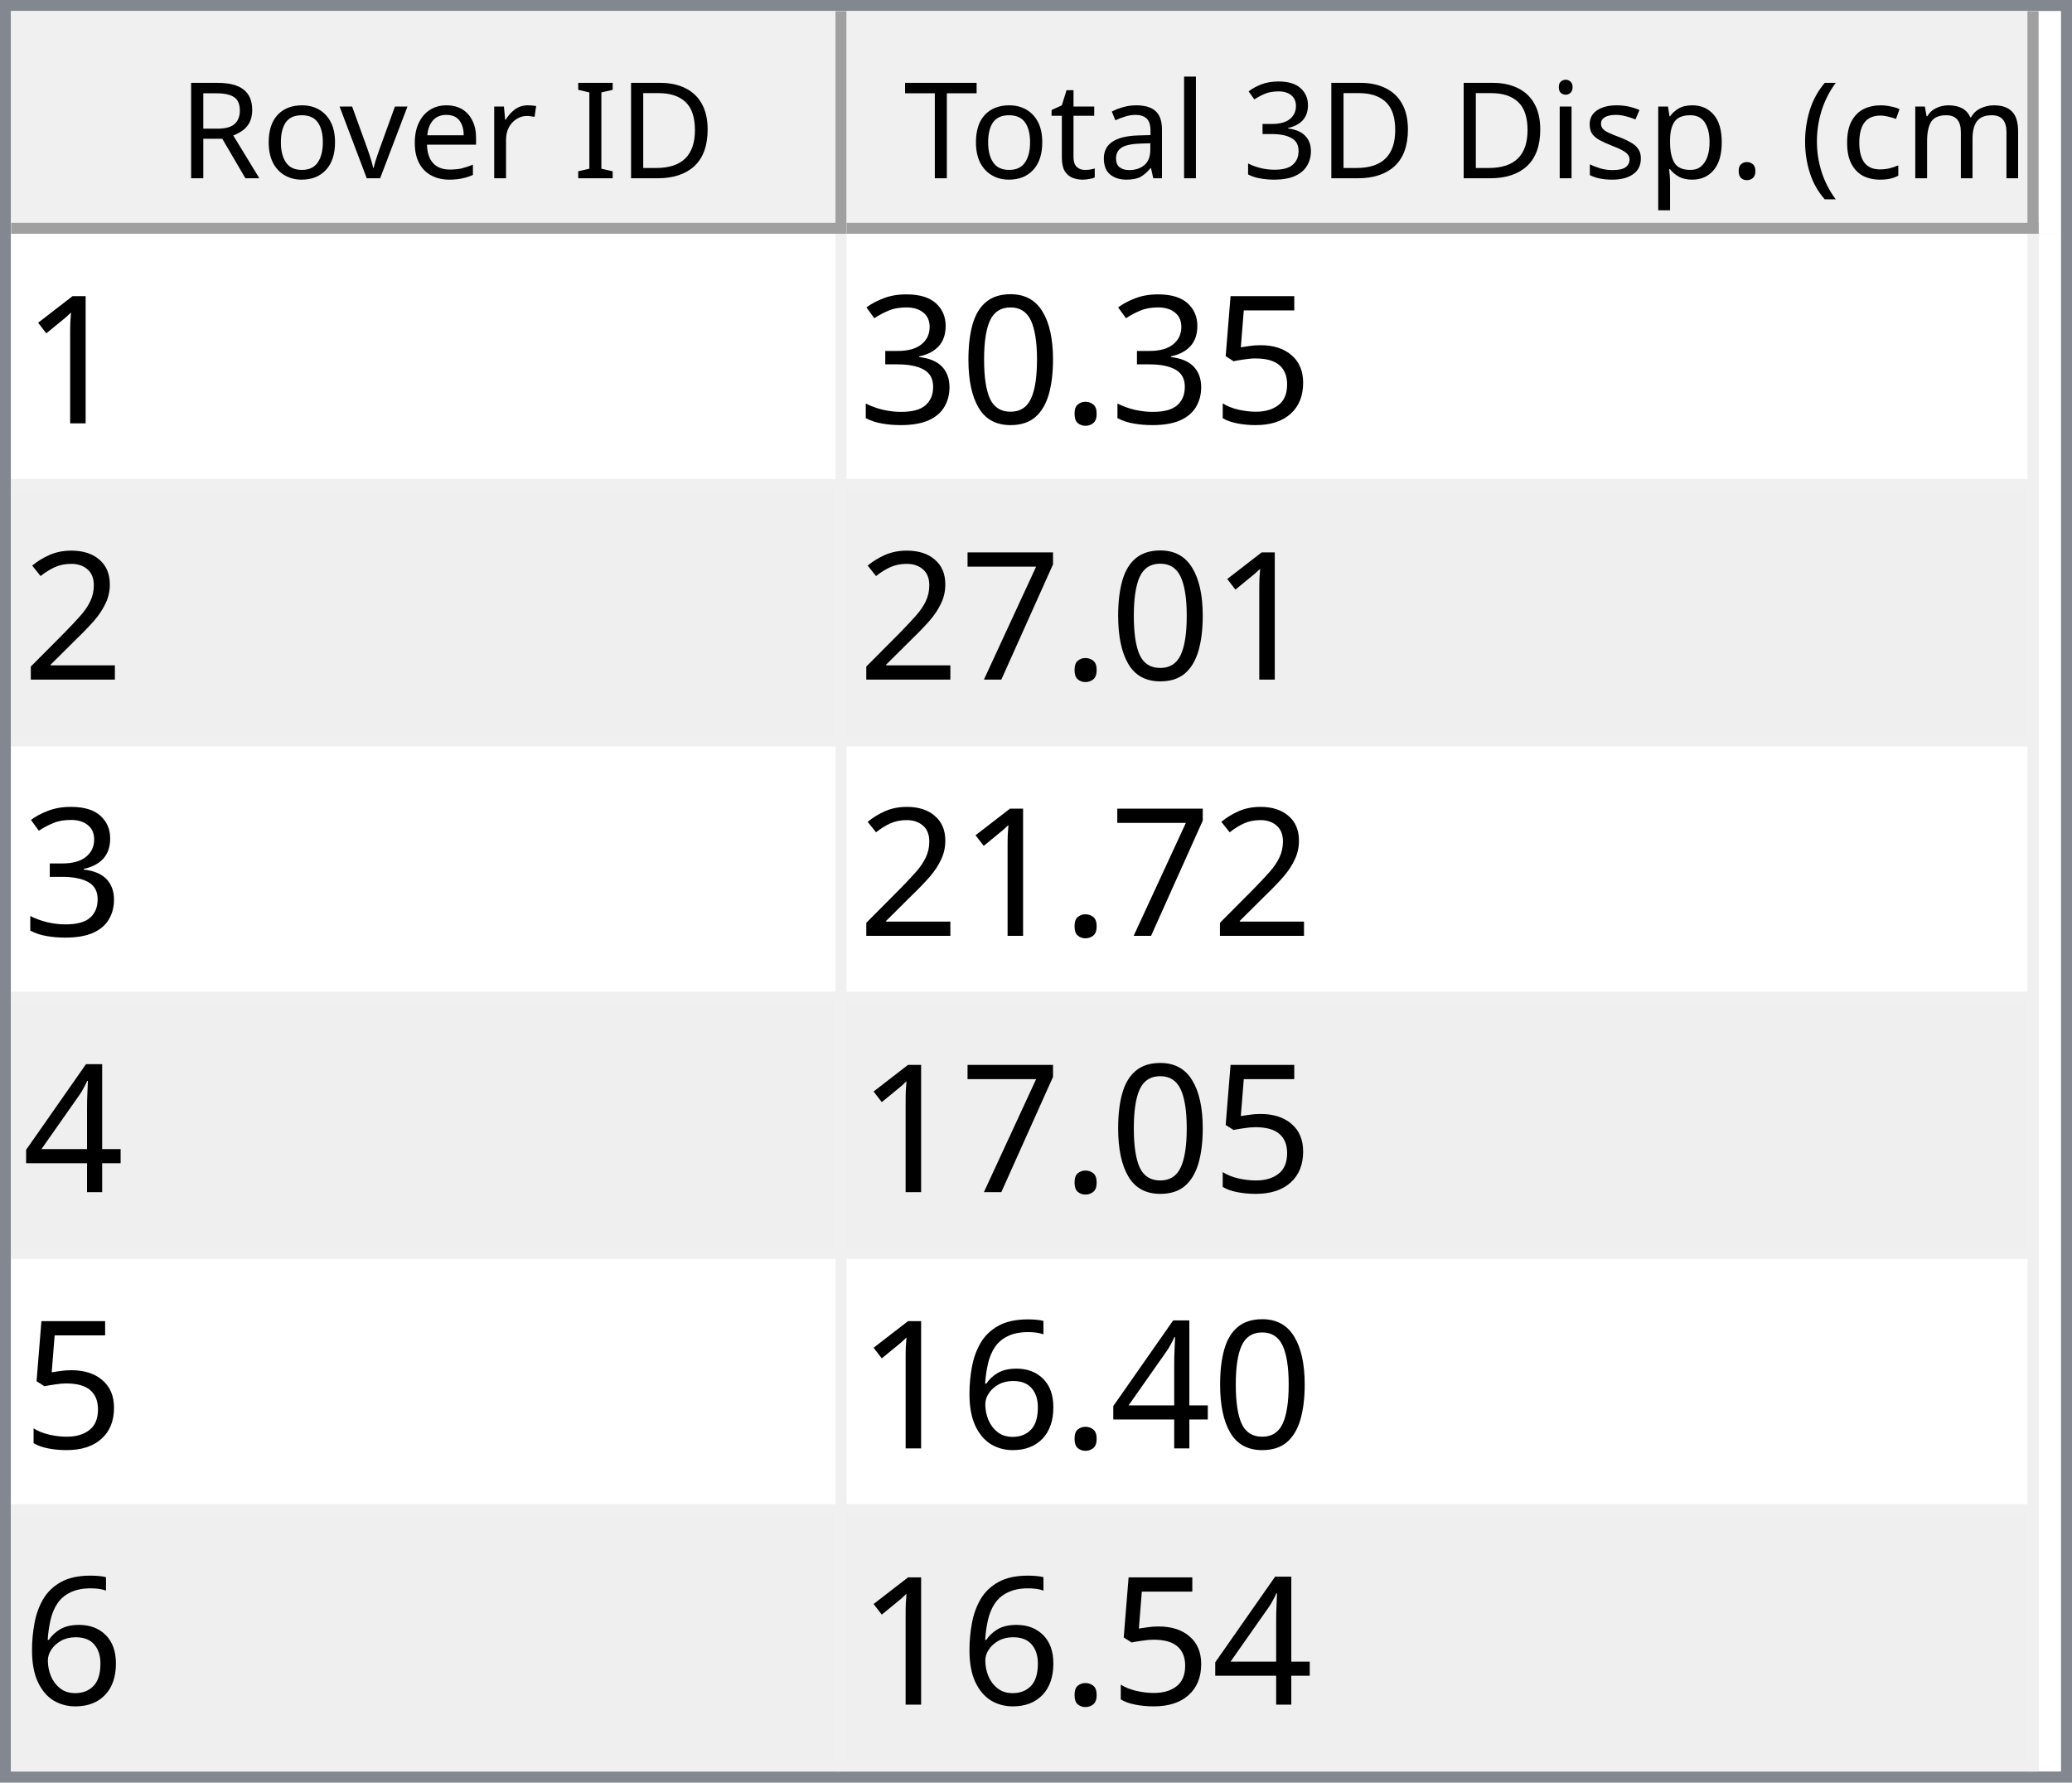
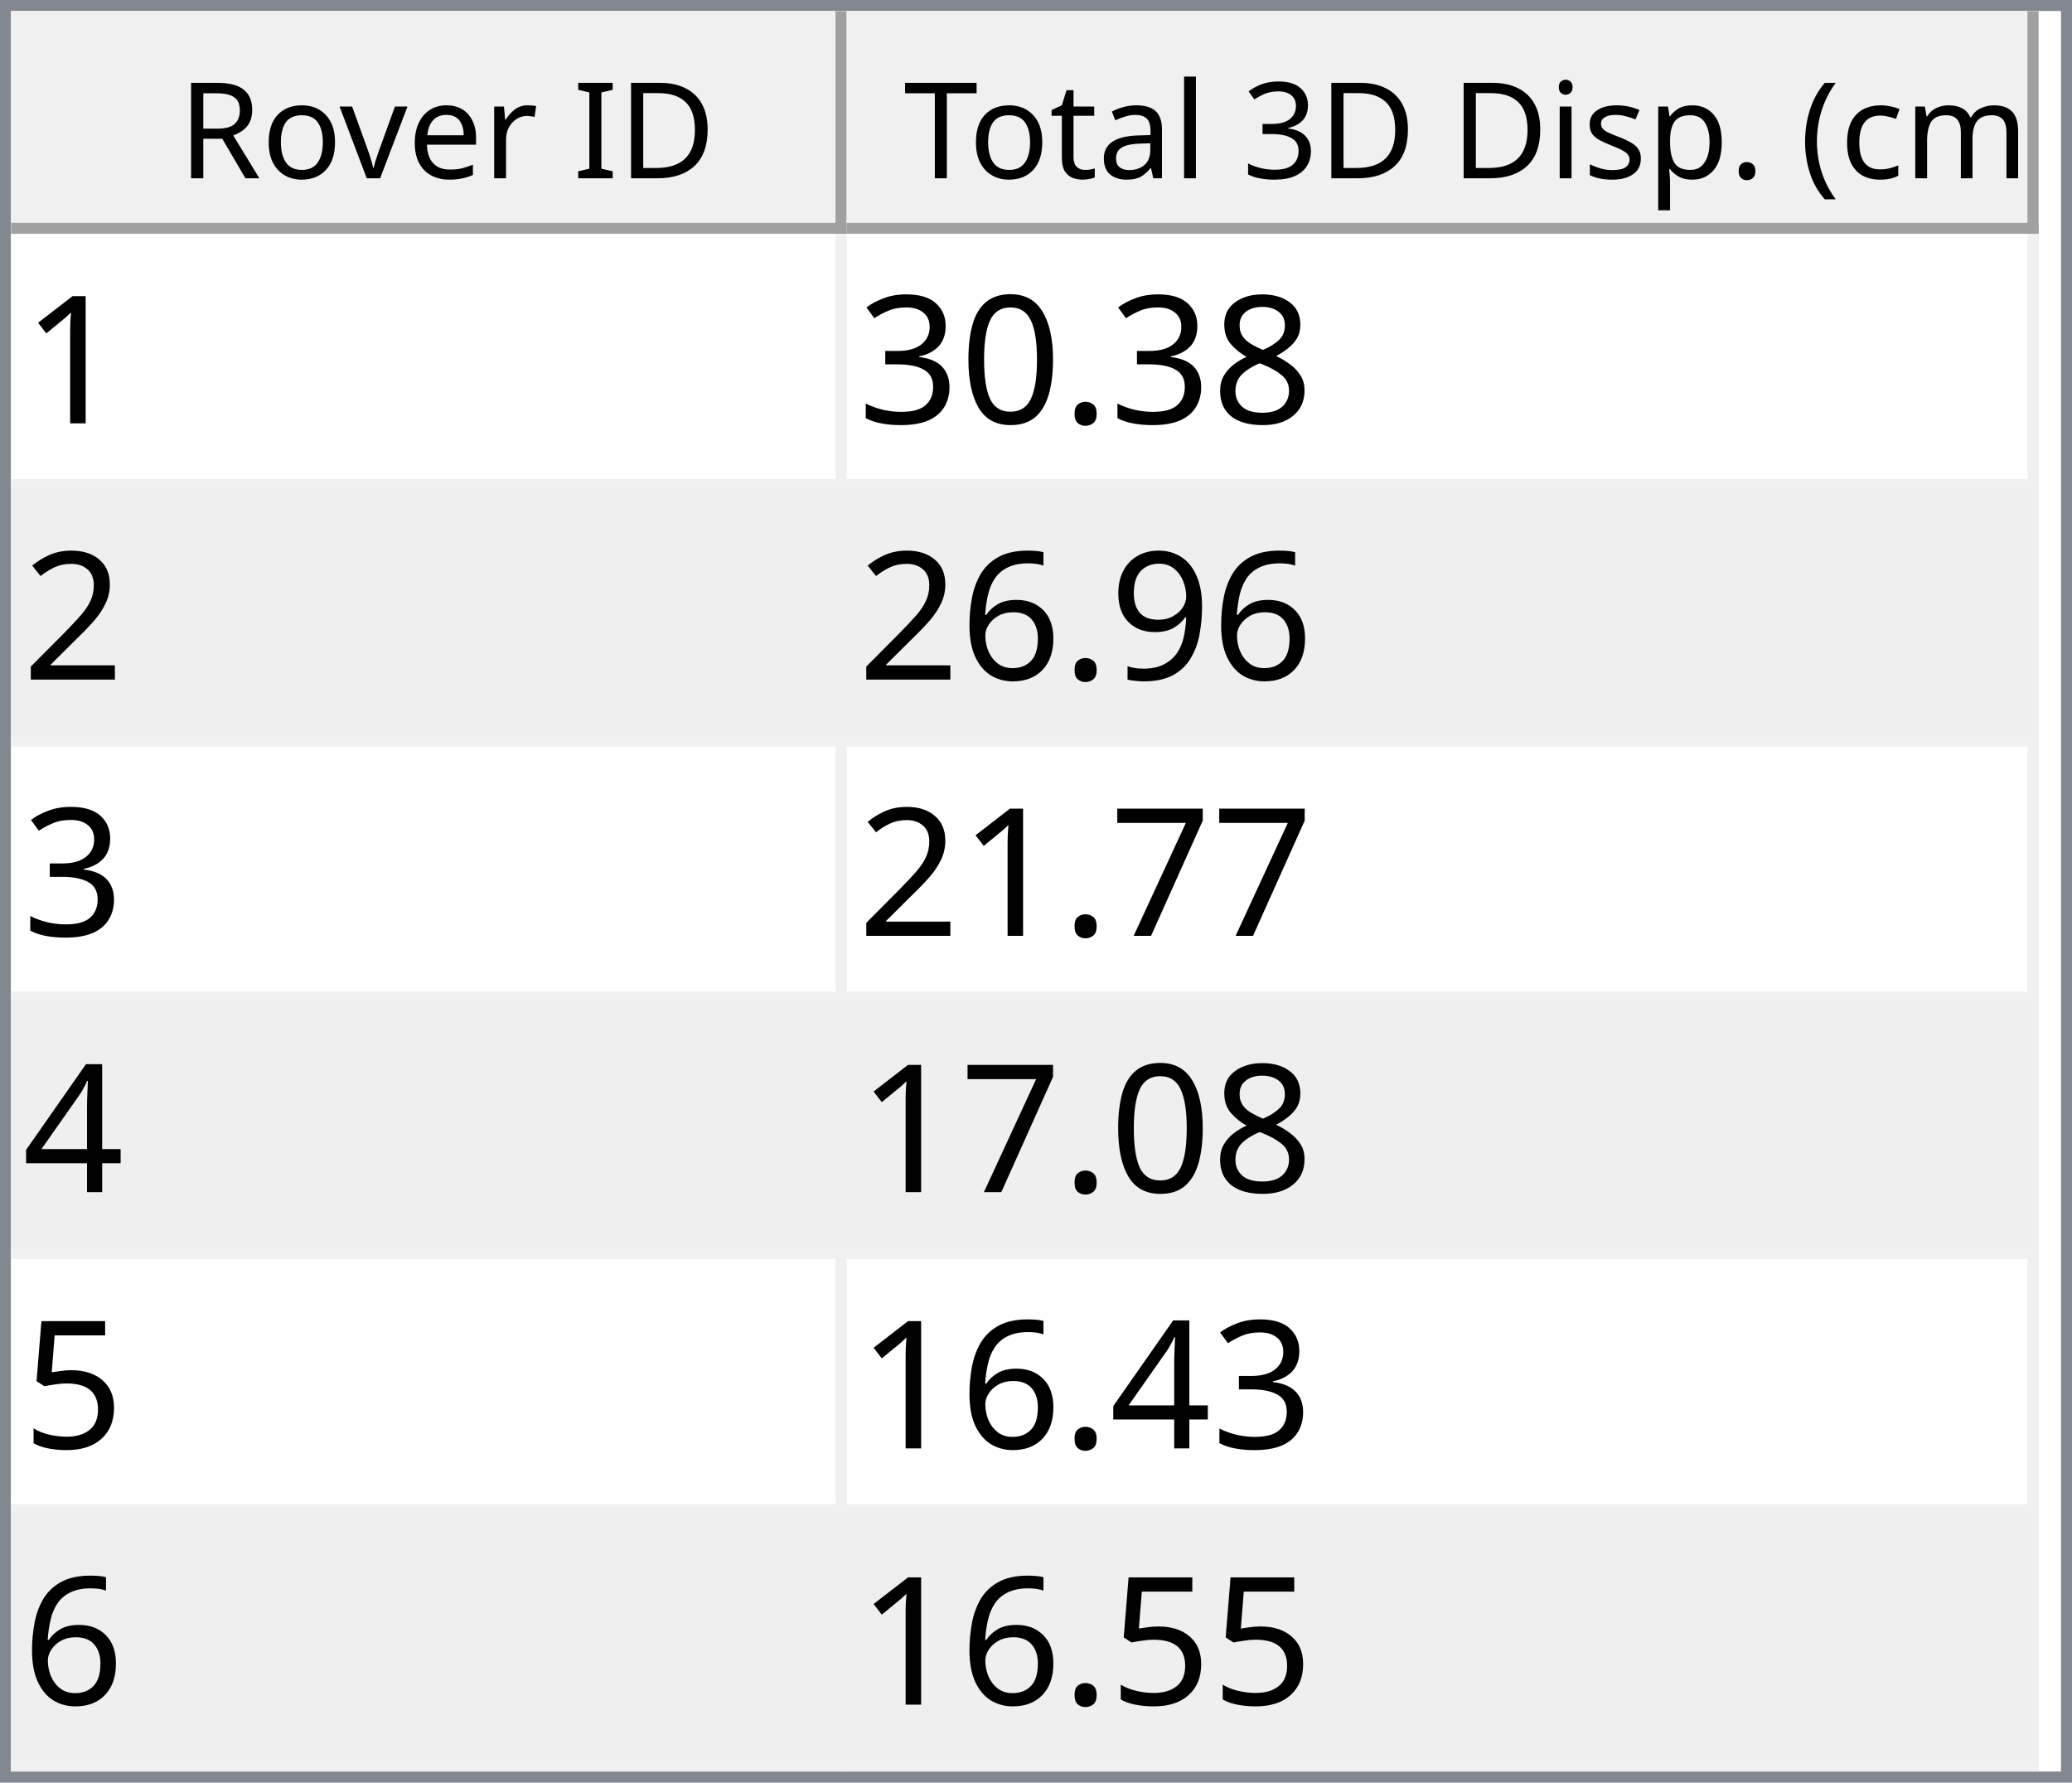
<svg xmlns="http://www.w3.org/2000/svg" style="fill-opacity:1; color-rendering:auto; color-interpolation:auto; text-rendering:auto; stroke:black; stroke-linecap:square; stroke-miterlimit:10; shape-rendering:auto; stroke-opacity:1; fill:black; stroke-dasharray:none; font-weight:normal; stroke-width:1; font-family:'Dialog'; font-style:normal; stroke-linejoin:miter; font-size:12px; stroke-dashoffset:0; image-rendering:auto;" width="186" height="160">
  <defs id="genericDefs" />
  <g>
    <defs id="defs1">
      <clipPath clipPathUnits="userSpaceOnUse" id="clipPath1">
        <path d="M0 0 L186 0 L186 160 L0 160 L0 0 Z" />
      </clipPath>
      <clipPath clipPathUnits="userSpaceOnUse" id="clipPath2">
        <path d="M0 0 L0 160 L186 160 L186 0 Z" />
      </clipPath>
      <clipPath clipPathUnits="userSpaceOnUse" id="clipPath3">
        <path d="M0 0 L0 20 L184 20 L184 0 Z" />
      </clipPath>
      <clipPath clipPathUnits="userSpaceOnUse" id="clipPath4">
        <path d="M0 0 L0 20 L75 20 L75 0 Z" />
      </clipPath>
      <clipPath clipPathUnits="userSpaceOnUse" id="clipPath5">
        <path d="M1 1 L1 19 L74 19 L74 1 Z" />
      </clipPath>
      <clipPath clipPathUnits="userSpaceOnUse" id="clipPath6">
        <path d="M0 0 L0 18 L73 18 L73 0 Z" />
      </clipPath>
      <clipPath clipPathUnits="userSpaceOnUse" id="clipPath7">
        <path d="M-0.5 -0.5 L-0.5 19.5 L74.5 19.5 L74.5 -0.5 Z" />
      </clipPath>
      <clipPath clipPathUnits="userSpaceOnUse" id="clipPath8">
        <path d="M0 0 L0 20 L107 20 L107 0 Z" />
      </clipPath>
      <clipPath clipPathUnits="userSpaceOnUse" id="clipPath9">
        <path d="M1 1 L1 19 L106 19 L106 1 Z" />
      </clipPath>
      <clipPath clipPathUnits="userSpaceOnUse" id="clipPath10">
        <path d="M0 0 L0 18 L105 18 L105 0 Z" />
      </clipPath>
      <clipPath clipPathUnits="userSpaceOnUse" id="clipPath11">
        <path d="M-0.5 -0.5 L-0.5 19.5 L106.5 19.5 L106.5 -0.5 Z" />
      </clipPath>
      <clipPath clipPathUnits="userSpaceOnUse" id="clipPath12">
        <path d="M0 0 L0 138 L184 138 L184 0 Z" />
      </clipPath>
      <clipPath clipPathUnits="userSpaceOnUse" id="clipPath13">
        <path d="M0 0 L0 138 L182 138 L182 0 Z" />
      </clipPath>
      <clipPath clipPathUnits="userSpaceOnUse" id="clipPath14">
        <path d="M-0.5 -0.5 L-0.5 137.5 L181.5 137.5 L181.5 -0.5 Z" />
      </clipPath>
      <clipPath clipPathUnits="userSpaceOnUse" id="clipPath15">
        <path d="M0 0 L0 22 L74 22 L74 0 Z" />
      </clipPath>
      <clipPath clipPathUnits="userSpaceOnUse" id="clipPath16">
        <path d="M0 0 L0 22 L106 22 L106 0 Z" />
      </clipPath>
      <font horiz-adv-x="64.551" id="font1">
        <font-face ascent="107.91" descent="25.098" units-per-em="100" style="font-style:normal; font-family:Segoe UI; font-weight:normal;" />
        <missing-glyph horiz-adv-x="64.551" d="M8.109 0 L8.109 68.266 L56.453 68.266 L56.453 0 L8.109 0 ZM15.328 7.234 L49.219 7.234 L49.219 61.031 L15.328 61.031 L15.328 7.234 Z" />
        <glyph unicode="D" horiz-adv-x="70.117" d="M9.188 0 L9.188 70.016 L28.516 70.016 Q65.531 70.016 65.531 35.891 Q65.531 19.672 55.25 9.836 Q44.969 0 27.734 0 L9.188 0 ZM17.391 62.594 L17.391 7.422 L27.828 7.422 Q41.609 7.422 49.273 14.797 Q56.938 22.172 56.938 35.688 Q56.938 62.594 28.328 62.594 L17.391 62.594 Z" />
        <glyph unicode="I" horiz-adv-x="26.611" d="M17.391 0 L9.188 0 L9.188 70.016 L17.391 70.016 L17.391 0 Z" />
        <glyph unicode=" " horiz-adv-x="27.393" d="" />
        <glyph unicode="r" horiz-adv-x="34.766" d="M34.188 41.891 Q32.078 43.5 28.125 43.5 Q23 43.5 19.555 38.672 Q16.109 33.844 16.109 25.484 L16.109 0 L8.109 0 L8.109 50 L16.109 50 L16.109 39.703 L16.312 39.703 Q18.016 44.969 21.531 47.922 Q25.047 50.875 29.391 50.875 Q32.516 50.875 34.188 50.203 L34.188 41.891 Z" />
        <glyph unicode="e" horiz-adv-x="52.295" d="M48.297 23 L12.984 23 Q13.188 14.656 17.484 10.109 Q21.781 5.562 29.297 5.562 Q37.75 5.562 44.828 11.141 L44.828 3.609 Q38.234 -1.172 27.391 -1.172 Q16.797 -1.172 10.742 5.641 Q4.688 12.453 4.688 24.812 Q4.688 36.469 11.305 43.82 Q17.922 51.172 27.734 51.172 Q37.547 51.172 42.922 44.828 Q48.297 38.484 48.297 27.203 L48.297 23 ZM40.094 29.781 Q40.047 36.719 36.75 40.578 Q33.453 44.438 27.594 44.438 Q21.922 44.438 17.969 40.383 Q14.016 36.328 13.094 29.781 L40.094 29.781 Z" />
        <glyph unicode="v" horiz-adv-x="47.9" d="M47.406 50 L27.484 0 L19.625 0 L0.688 50 L9.469 50 L22.172 13.672 Q23.578 9.672 23.922 6.688 L24.125 6.688 Q24.609 10.453 25.688 13.484 L38.969 50 L47.406 50 Z" />
        <glyph unicode="o" horiz-adv-x="58.594" d="M29 -1.172 Q17.922 -1.172 11.305 5.836 Q4.688 12.844 4.688 24.422 Q4.688 37.016 11.57 44.094 Q18.453 51.172 30.172 51.172 Q41.359 51.172 47.633 44.289 Q53.906 37.406 53.906 25.203 Q53.906 13.234 47.141 6.031 Q40.375 -1.172 29 -1.172 ZM29.594 44.438 Q21.875 44.438 17.383 39.188 Q12.891 33.938 12.891 24.703 Q12.891 15.828 17.43 10.695 Q21.969 5.562 29.594 5.562 Q37.359 5.562 41.531 10.594 Q45.703 15.625 45.703 24.906 Q45.703 34.281 41.531 39.359 Q37.359 44.438 29.594 44.438 Z" />
        <glyph unicode="R" horiz-adv-x="59.814" d="M59.375 0 L49.609 0 L37.891 19.625 Q36.281 22.359 34.766 24.289 Q33.25 26.219 31.664 27.438 Q30.078 28.656 28.25 29.219 Q26.422 29.781 24.125 29.781 L17.391 29.781 L17.391 0 L9.188 0 L9.188 70.016 L30.078 70.016 Q34.672 70.016 38.555 68.867 Q42.438 67.719 45.289 65.375 Q48.141 63.031 49.758 59.547 Q51.375 56.062 51.375 51.375 Q51.375 47.703 50.273 44.656 Q49.172 41.609 47.148 39.211 Q45.125 36.812 42.266 35.133 Q39.406 33.453 35.844 32.516 L35.844 32.328 Q37.594 31.547 38.891 30.547 Q40.188 29.547 41.359 28.18 Q42.531 26.812 43.68 25.078 Q44.828 23.344 46.234 21.047 L59.375 0 ZM17.391 62.594 L17.391 37.203 L28.516 37.203 Q31.594 37.203 34.203 38.133 Q36.812 39.062 38.719 40.797 Q40.625 42.531 41.703 45.047 Q42.781 47.562 42.781 50.688 Q42.781 56.297 39.141 59.445 Q35.5 62.594 28.609 62.594 L17.391 62.594 Z" />
        <glyph unicode=")" horiz-adv-x="30.176" d="M8.297 -15.922 L1.172 -15.922 Q16.406 2.344 16.406 26.812 Q16.406 51.469 1.078 70.016 L8.297 70.016 Q23.531 52.156 23.531 26.703 Q23.531 1.375 8.297 -15.922 Z" />
        <glyph unicode="m" horiz-adv-x="86.133" d="M79.109 0 L71.094 0 L71.094 28.719 Q71.094 37.016 68.531 40.727 Q65.969 44.438 59.906 44.438 Q54.781 44.438 51.195 39.75 Q47.609 35.062 47.609 28.516 L47.609 0 L39.594 0 L39.594 29.688 Q39.594 44.438 28.219 44.438 Q22.953 44.438 19.531 40.016 Q16.109 35.594 16.109 28.516 L16.109 0 L8.109 0 L8.109 50 L16.109 50 L16.109 42.094 L16.312 42.094 Q21.625 51.172 31.844 51.172 Q36.969 51.172 40.773 48.312 Q44.578 45.453 46 40.828 Q51.562 51.172 62.594 51.172 Q79.109 51.172 79.109 30.812 L79.109 0 Z" />
        <glyph unicode="c" horiz-adv-x="46.191" d="M42.188 2.297 Q36.422 -1.172 28.516 -1.172 Q17.828 -1.172 11.258 5.789 Q4.688 12.75 4.688 23.828 Q4.688 36.188 11.766 43.68 Q18.844 51.172 30.672 51.172 Q37.25 51.172 42.281 48.734 L42.281 40.531 Q36.719 44.438 30.375 44.438 Q22.703 44.438 17.797 38.945 Q12.891 33.453 12.891 24.516 Q12.891 15.719 17.508 10.641 Q22.125 5.562 29.891 5.562 Q36.422 5.562 42.188 9.906 L42.188 2.297 Z" />
        <glyph unicode="(" horiz-adv-x="30.176" d="M29.109 -15.922 L21.969 -15.922 Q6.844 1.375 6.844 26.703 Q6.844 52.156 21.969 70.016 L29.203 70.016 Q13.875 51.469 13.875 26.812 Q13.875 2.344 29.109 -15.922 Z" />
        <glyph unicode="." horiz-adv-x="21.68" d="M10.891 -1.078 Q8.641 -1.078 7.055 0.539 Q5.469 2.156 5.469 4.391 Q5.469 6.641 7.055 8.273 Q8.641 9.906 10.891 9.906 Q13.188 9.906 14.797 8.273 Q16.406 6.641 16.406 4.391 Q16.406 2.156 14.797 0.539 Q13.188 -1.078 10.891 -1.078 Z" />
        <glyph unicode="p" horiz-adv-x="58.789" d="M16.312 7.234 L16.109 7.234 L16.109 -23 L8.109 -23 L8.109 50 L16.109 50 L16.109 41.219 L16.312 41.219 Q22.219 51.172 33.594 51.172 Q43.266 51.172 48.688 44.461 Q54.109 37.75 54.109 26.469 Q54.109 13.922 48 6.375 Q41.891 -1.172 31.297 -1.172 Q21.578 -1.172 16.312 7.234 ZM16.109 27.391 L16.109 20.406 Q16.109 14.203 20.141 9.883 Q24.172 5.562 30.375 5.562 Q37.641 5.562 41.773 11.133 Q45.906 16.703 45.906 26.609 Q45.906 34.969 42.047 39.703 Q38.188 44.438 31.594 44.438 Q24.609 44.438 20.359 39.578 Q16.109 34.719 16.109 27.391 Z" />
        <glyph unicode="s" horiz-adv-x="42.432" d="M5.078 1.812 L5.078 10.406 Q11.625 5.562 19.484 5.562 Q30.031 5.562 30.031 12.594 Q30.031 14.594 29.125 15.992 Q28.219 17.391 26.68 18.461 Q25.141 19.531 23.07 20.383 Q21 21.234 18.609 22.172 Q15.281 23.484 12.766 24.828 Q10.25 26.172 8.57 27.859 Q6.891 29.547 6.031 31.695 Q5.172 33.844 5.172 36.719 Q5.172 40.234 6.789 42.945 Q8.406 45.656 11.086 47.484 Q13.766 49.312 17.211 50.242 Q20.656 51.172 24.312 51.172 Q30.812 51.172 35.938 48.922 L35.938 40.828 Q30.422 44.438 23.25 44.438 Q21 44.438 19.195 43.922 Q17.391 43.406 16.094 42.477 Q14.797 41.547 14.086 40.258 Q13.375 38.969 13.375 37.406 Q13.375 35.453 14.086 34.133 Q14.797 32.812 16.164 31.789 Q17.531 30.766 19.484 29.938 Q21.438 29.109 23.922 28.125 Q27.25 26.859 29.883 25.516 Q32.516 24.172 34.375 22.484 Q36.234 20.797 37.234 18.602 Q38.234 16.406 38.234 13.375 Q38.234 9.672 36.602 6.938 Q34.969 4.203 32.234 2.398 Q29.5 0.594 25.93 -0.289 Q22.359 -1.172 18.453 -1.172 Q10.75 -1.172 5.078 1.812 Z" />
        <glyph unicode="i" horiz-adv-x="24.219" d="M12.203 62.703 Q10.062 62.703 8.547 64.164 Q7.031 65.625 7.031 67.875 Q7.031 70.125 8.547 71.609 Q10.062 73.094 12.203 73.094 Q14.406 73.094 15.945 71.609 Q17.484 70.125 17.484 67.875 Q17.484 65.719 15.945 64.211 Q14.406 62.703 12.203 62.703 ZM16.109 0 L8.109 0 L8.109 50 L16.109 50 L16.109 0 Z" />
        <glyph unicode="3" horiz-adv-x="53.906" d="M46.531 19.828 Q46.531 15.094 44.75 11.211 Q42.969 7.328 39.719 4.57 Q36.469 1.812 31.93 0.297 Q27.391 -1.219 21.922 -1.219 Q11.922 -1.219 6 2.594 L6 11.188 Q13.094 5.609 22.219 5.609 Q25.875 5.609 28.828 6.539 Q31.781 7.469 33.906 9.227 Q36.031 10.984 37.18 13.477 Q38.328 15.969 38.328 19.094 Q38.328 32.812 18.797 32.812 L12.984 32.812 L12.984 39.594 L18.5 39.594 Q35.797 39.594 35.797 52.484 Q35.797 64.406 22.609 64.406 Q15.188 64.406 8.688 59.422 L8.688 67.188 Q15.375 71.188 24.609 71.188 Q29 71.188 32.57 69.969 Q36.141 68.75 38.68 66.555 Q41.219 64.359 42.609 61.281 Q44 58.203 44 54.5 Q44 40.672 30.031 36.719 L30.031 36.531 Q33.594 36.141 36.625 34.797 Q39.656 33.453 41.852 31.305 Q44.047 29.156 45.289 26.25 Q46.531 23.344 46.531 19.828 Z" />
        <glyph unicode="l" horiz-adv-x="24.219" d="M16.109 0 L8.109 0 L8.109 74.031 L16.109 74.031 L16.109 0 Z" />
        <glyph unicode="a" horiz-adv-x="50.879" d="M43.891 0 L35.891 0 L35.891 7.812 L35.688 7.812 Q30.469 -1.172 20.312 -1.172 Q12.844 -1.172 8.617 2.781 Q4.391 6.734 4.391 13.281 Q4.391 27.297 20.906 29.594 L35.891 31.688 Q35.891 44.438 25.594 44.438 Q16.547 44.438 9.281 38.281 L9.281 46.484 Q16.656 51.172 26.266 51.172 Q43.891 51.172 43.891 32.516 L43.891 0 ZM35.891 25.297 L23.828 23.641 Q18.266 22.859 15.43 20.875 Q12.594 18.891 12.594 13.875 Q12.594 10.203 15.211 7.883 Q17.828 5.562 22.172 5.562 Q28.125 5.562 32.008 9.742 Q35.891 13.922 35.891 20.312 L35.891 25.297 Z" />
        <glyph unicode="t" horiz-adv-x="33.887" d="M31.297 0.484 Q28.469 -1.078 23.828 -1.078 Q10.688 -1.078 10.688 13.578 L10.688 43.172 L2.094 43.172 L2.094 50 L10.688 50 L10.688 62.203 L18.703 64.797 L18.703 50 L31.297 50 L31.297 43.172 L18.703 43.172 L18.703 14.984 Q18.703 9.969 20.414 7.82 Q22.125 5.672 26.078 5.672 Q29.109 5.672 31.297 7.328 L31.297 0.484 Z" />
        <glyph unicode="T" horiz-adv-x="52.393" d="M50.594 62.594 L30.375 62.594 L30.375 0 L22.172 0 L22.172 62.594 L2 62.594 L2 70.016 L50.594 70.016 L50.594 62.594 Z" />
      </font>
      <font horiz-adv-x="75.0" id="font2">
        <font-face ascent="100.537" descent="21.973" units-per-em="100" style="font-style:normal; font-family:sans-serif; font-weight:normal;" />
        <missing-glyph horiz-adv-x="75.0" d="M12.5 0 L12.5 62.5 L62.5 62.5 L62.5 0 L12.5 0 ZM14.062 1.562 L60.938 1.562 L60.938 60.938 L14.062 60.938 L14.062 1.562 Z" />
        <glyph unicode="1" horiz-adv-x="55.615" d="M37.25 0 L28.469 0 L28.469 56 Q25.297 52.984 20.141 49.953 Q14.984 46.922 10.891 45.406 L10.891 53.906 Q18.266 57.375 23.781 62.305 Q29.297 67.234 31.594 71.875 L37.25 71.875 L37.25 0 Z" />
-         <glyph unicode="5" horiz-adv-x="55.615" d="M4.156 18.75 L13.375 19.531 Q14.406 12.797 18.141 9.398 Q21.875 6 27.156 6 Q33.5 6 37.891 10.789 Q42.281 15.578 42.281 23.484 Q42.281 31 38.062 35.352 Q33.844 39.703 27 39.703 Q22.75 39.703 19.336 37.773 Q15.922 35.844 13.969 32.766 L5.719 33.844 L12.641 70.609 L48.25 70.609 L48.25 62.203 L19.672 62.203 L15.828 42.969 Q22.266 47.469 29.344 47.469 Q38.719 47.469 45.164 40.969 Q51.609 34.469 51.609 24.266 Q51.609 14.547 45.953 7.469 Q39.062 -1.219 27.156 -1.219 Q17.391 -1.219 11.211 4.25 Q5.031 9.719 4.156 18.75 Z" />
+         <glyph unicode="8" horiz-adv-x="55.615" d="M17.672 38.812 Q12.203 40.828 9.57 44.539 Q6.938 48.25 6.938 53.422 Q6.938 61.234 12.555 66.555 Q18.172 71.875 27.484 71.875 Q36.859 71.875 42.578 66.43 Q48.297 60.984 48.297 53.172 Q48.297 48.188 45.68 44.508 Q43.062 40.828 37.75 38.812 Q44.344 36.672 47.781 31.883 Q51.219 27.094 51.219 20.453 Q51.219 11.281 44.727 5.031 Q38.234 -1.219 27.641 -1.219 Q17.047 -1.219 10.547 5.055 Q4.047 11.328 4.047 20.703 Q4.047 27.688 7.594 32.398 Q11.141 37.109 17.672 38.812 ZM15.922 53.719 Q15.922 48.641 19.195 45.414 Q22.469 42.188 27.688 42.188 Q32.766 42.188 36.016 45.383 Q39.266 48.578 39.266 53.219 Q39.266 58.062 35.914 61.359 Q32.562 64.656 27.594 64.656 Q22.562 64.656 19.242 61.43 Q15.922 58.203 15.922 53.719 ZM13.094 20.656 Q13.094 16.891 14.875 13.375 Q16.656 9.859 20.172 7.93 Q23.688 6 27.734 6 Q34.031 6 38.133 10.055 Q42.234 14.109 42.234 20.359 Q42.234 26.703 38.016 30.859 Q33.797 35.016 27.438 35.016 Q21.234 35.016 17.164 30.914 Q13.094 26.812 13.094 20.656 Z" />
        <glyph unicode="." horiz-adv-x="27.783" d="M9.078 0 L9.078 10.016 L19.094 10.016 L19.094 0 L9.078 0 Z" />
        <glyph unicode="0" horiz-adv-x="55.615" d="M4.156 35.297 Q4.156 48 6.766 55.742 Q9.375 63.484 14.523 67.68 Q19.672 71.875 27.484 71.875 Q33.25 71.875 37.594 69.555 Q41.938 67.234 44.773 62.867 Q47.609 58.5 49.219 52.227 Q50.828 45.953 50.828 35.297 Q50.828 22.703 48.242 14.969 Q45.656 7.234 40.508 3.008 Q35.359 -1.219 27.484 -1.219 Q17.141 -1.219 11.234 6.203 Q4.156 15.141 4.156 35.297 ZM13.188 35.297 Q13.188 17.672 17.312 11.836 Q21.438 6 27.484 6 Q33.547 6 37.672 11.859 Q41.797 17.719 41.797 35.297 Q41.797 52.984 37.672 58.789 Q33.547 64.594 27.391 64.594 Q21.344 64.594 17.719 59.469 Q13.188 52.938 13.188 35.297 Z" />
        <glyph unicode="3" horiz-adv-x="55.615" d="M4.203 18.891 L12.984 20.062 Q14.5 12.594 18.141 9.297 Q21.781 6 27 6 Q33.203 6 37.477 10.297 Q41.75 14.594 41.75 20.953 Q41.75 27 37.797 30.93 Q33.844 34.859 27.734 34.859 Q25.25 34.859 21.531 33.891 L22.516 41.609 Q23.391 41.5 23.922 41.5 Q29.547 41.5 34.039 44.43 Q38.531 47.359 38.531 53.469 Q38.531 58.297 35.258 61.477 Q31.984 64.656 26.812 64.656 Q21.688 64.656 18.266 61.43 Q14.844 58.203 13.875 51.766 L5.078 53.328 Q6.688 62.156 12.398 67.016 Q18.109 71.875 26.609 71.875 Q32.469 71.875 37.398 69.359 Q42.328 66.844 44.945 62.5 Q47.562 58.156 47.562 53.266 Q47.562 48.641 45.07 44.828 Q42.578 41.016 37.703 38.766 Q44.047 37.312 47.562 32.695 Q51.078 28.078 51.078 21.141 Q51.078 11.766 44.242 5.25 Q37.406 -1.266 26.953 -1.266 Q17.531 -1.266 11.305 4.352 Q5.078 9.969 4.203 18.891 Z" />
        <glyph unicode="2" horiz-adv-x="55.615" d="M50.344 8.453 L50.344 0 L3.031 0 Q2.938 3.172 4.047 6.109 Q5.859 10.938 9.836 15.625 Q13.812 20.312 21.344 26.469 Q33.016 36.031 37.117 41.625 Q41.219 47.219 41.219 52.203 Q41.219 57.422 37.477 61.008 Q33.734 64.594 27.734 64.594 Q21.391 64.594 17.578 60.789 Q13.766 56.984 13.719 50.25 L4.688 51.172 Q5.609 61.281 11.664 66.578 Q17.719 71.875 27.938 71.875 Q38.234 71.875 44.242 66.164 Q50.25 60.453 50.25 52 Q50.25 47.703 48.492 43.555 Q46.734 39.406 42.656 34.812 Q38.578 30.219 29.109 22.219 Q21.188 15.578 18.945 13.211 Q16.703 10.844 15.234 8.453 L50.344 8.453 Z" />
+         <glyph unicode="9" horiz-adv-x="55.615" d="M5.469 16.547 L13.922 17.328 Q14.984 11.375 18.016 8.688 Q21.047 6 25.781 6 Q29.828 6 32.883 7.859 Q35.938 9.719 37.891 12.82 Q39.844 15.922 41.164 21.195 Q42.484 26.469 42.484 31.938 Q42.484 32.516 42.438 33.688 Q39.797 29.5 35.234 26.883 Q30.672 24.266 25.344 24.266 Q16.453 24.266 10.305 30.711 Q4.156 37.156 4.156 47.703 Q4.156 58.594 10.578 65.234 Q17 71.875 26.656 71.875 Q33.641 71.875 39.43 68.117 Q45.219 64.359 48.219 57.398 Q51.219 50.438 51.219 37.25 Q51.219 23.531 48.242 15.406 Q45.266 7.281 39.383 3.031 Q33.5 -1.219 25.594 -1.219 Q17.188 -1.219 11.867 3.445 Q6.547 8.109 5.469 16.547 ZM41.453 48.141 Q41.453 55.719 37.43 60.156 Q33.406 64.594 27.734 64.594 Q21.875 64.594 17.531 59.812 Q13.188 55.031 13.188 47.406 Q13.188 40.578 17.312 36.305 Q21.438 32.031 27.484 32.031 Q33.594 32.031 37.523 36.305 Q41.453 40.578 41.453 48.141 Z" />
+         <glyph unicode="6" horiz-adv-x="55.615" d="M49.75 54.047 L41.016 53.375 Q39.844 58.547 37.703 60.891 Q34.125 64.656 28.906 64.656 Q24.703 64.656 21.531 62.312 Q17.391 59.281 14.992 53.469 Q12.594 47.656 12.5 36.922 Q15.672 41.75 20.266 44.094 Q24.859 46.438 29.891 46.438 Q38.672 46.438 44.852 39.969 Q51.031 33.5 51.031 23.25 Q51.031 16.5 48.125 10.719 Q45.219 4.938 40.141 1.859 Q35.062 -1.219 28.609 -1.219 Q17.625 -1.219 10.695 6.859 Q3.766 14.938 3.766 33.5 Q3.766 54.25 11.422 63.672 Q18.109 71.875 29.438 71.875 Q37.891 71.875 43.289 67.141 Q48.688 62.406 49.75 54.047 ZM13.875 23.188 Q13.875 18.656 15.797 14.508 Q17.719 10.359 21.188 8.18 Q24.656 6 28.469 6 Q34.031 6 38.039 10.492 Q42.047 14.984 42.047 22.703 Q42.047 30.125 38.086 34.398 Q34.125 38.672 28.125 38.672 Q22.172 38.672 18.023 34.398 Q13.875 30.125 13.875 23.188 Z" />
        <glyph unicode="7" horiz-adv-x="55.615" d="M4.734 62.203 L4.734 70.656 L51.078 70.656 L51.078 63.812 Q44.234 56.547 37.523 44.484 Q30.812 32.422 27.156 19.672 Q24.516 10.688 23.781 0 L14.75 0 Q14.891 8.453 18.062 20.414 Q21.234 32.375 27.172 43.484 Q33.109 54.594 39.797 62.203 L4.734 62.203 Z" />
        <glyph unicode="4" horiz-adv-x="55.615" d="M32.328 0 L32.328 17.141 L1.266 17.141 L1.266 25.203 L33.938 71.578 L41.109 71.578 L41.109 25.203 L50.781 25.203 L50.781 17.141 L41.109 17.141 L41.109 0 L32.328 0 ZM32.328 25.203 L32.328 57.469 L9.906 25.203 L32.328 25.203 Z" />
-         <glyph unicode="6" horiz-adv-x="55.615" d="M49.75 54.047 L41.016 53.375 Q39.844 58.547 37.703 60.891 Q34.125 64.656 28.906 64.656 Q24.703 64.656 21.531 62.312 Q17.391 59.281 14.992 53.469 Q12.594 47.656 12.5 36.922 Q15.672 41.75 20.266 44.094 Q24.859 46.438 29.891 46.438 Q38.672 46.438 44.852 39.969 Q51.031 33.5 51.031 23.25 Q51.031 16.5 48.125 10.719 Q45.219 4.938 40.141 1.859 Q35.062 -1.219 28.609 -1.219 Q17.625 -1.219 10.695 6.859 Q3.766 14.938 3.766 33.5 Q3.766 54.25 11.422 63.672 Q18.109 71.875 29.438 71.875 Q37.891 71.875 43.289 67.141 Q48.688 62.406 49.75 54.047 ZM13.875 23.188 Q13.875 18.656 15.797 14.508 Q17.719 10.359 21.188 8.18 Q24.656 6 28.469 6 Q34.031 6 38.039 10.492 Q42.047 14.984 42.047 22.703 Q42.047 30.125 38.086 34.398 Q34.125 38.672 28.125 38.672 Q22.172 38.672 18.023 34.398 Q13.875 30.125 13.875 23.188 Z" />
+         <glyph unicode="5" horiz-adv-x="55.615" d="M4.156 18.75 L13.375 19.531 Q14.406 12.797 18.141 9.398 Q21.875 6 27.156 6 Q33.5 6 37.891 10.789 Q42.281 15.578 42.281 23.484 Q42.281 31 38.062 35.352 Q33.844 39.703 27 39.703 Q22.75 39.703 19.336 37.773 Q15.922 35.844 13.969 32.766 L5.719 33.844 L12.641 70.609 L48.25 70.609 L48.25 62.203 L19.672 62.203 L15.828 42.969 Q22.266 47.469 29.344 47.469 Q38.719 47.469 45.164 40.969 Q51.609 34.469 51.609 24.266 Q51.609 14.547 45.953 7.469 Q39.062 -1.219 27.156 -1.219 Q17.391 -1.219 11.211 4.25 Q5.031 9.719 4.156 18.75 Z" />
      </font>
    </defs>
    <g style="fill:white; stroke:white;">
      <rect x="0" y="0" width="186" style="clip-path:url(#clipPath1); stroke:none;" height="160" />
    </g>
    <g style="fill:white; text-rendering:optimizeSpeed; color-rendering:optimizeSpeed; image-rendering:optimizeSpeed; shape-rendering:crispEdges; stroke:white; color-interpolation:sRGB;">
      <rect x="0" width="186" height="160" y="0" style="stroke:none;" />
      <path style="stroke:none;" d="M0 160 L186 160 L186 0 L0 0 Z" />
    </g>
    <g style="fill:rgb(240,240,240); font-family:'Segoe UI'; stroke:rgb(240,240,240);">
      <rect x="0" y="0" width="186" style="clip-path:url(#clipPath2); stroke:none;" height="160" />
    </g>
    <g style="fill:rgb(130,135,144); font-family:'Segoe UI'; stroke:rgb(130,135,144);">
      <path d="M0 0 L186 0 L186 160 L0 160 L0 0 ZM1 1 L185 1 L185 159 L1 159 L1 1 Z" style="fill-rule:evenodd; clip-path:url(#clipPath2); stroke:none;" />
    </g>
    <g style="fill:white; font-family:'Segoe UI'; stroke:white;" transform="translate(1,1)">
      <rect x="0" y="0" width="184" style="clip-path:url(#clipPath3); stroke:none;" height="20" />
    </g>
    <g style="fill:rgb(240,240,240); font-family:'Segoe UI'; stroke:rgb(240,240,240);" transform="translate(1,1)">
      <rect x="0" y="0" width="75" style="clip-path:url(#clipPath4); stroke:none;" height="20" />
    </g>
    <g style="font-family:'Segoe UI';" transform="translate(2,2)">
      <text x="14" xml:space="preserve" y="14" style="clip-path:url(#clipPath6); stroke:none;">Rover ID</text>
    </g>
    <g style="fill:rgb(160,160,160); font-family:'Segoe UI'; stroke:rgb(160,160,160); stroke-linejoin:bevel;" transform="translate(1.5,1.5)">
      <line x1="74" x2="74" y1="0" style="fill:none; clip-path:url(#clipPath7);" y2="19" />
    </g>
    <g style="fill:rgb(160,160,160); font-family:'Segoe UI'; stroke:rgb(160,160,160); stroke-linejoin:bevel;" transform="matrix(1,0,0,1,1,1) translate(0.5,0.5)">
      <line x1="0" x2="74" y1="19" style="fill:none; clip-path:url(#clipPath7);" y2="19" />
    </g>
    <g style="fill:rgb(240,240,240); font-family:'Segoe UI'; stroke:rgb(240,240,240);" transform="translate(76,1)">
      <rect x="0" y="0" width="107" style="clip-path:url(#clipPath8); stroke:none;" height="20" />
    </g>
    <g style="font-family:'Segoe UI';" transform="translate(77,2)">
      <text x="1" xml:space="preserve" y="14" style="clip-path:url(#clipPath10); stroke:none;"> Total 3D Disp. (cm)</text>
    </g>
    <g style="fill:rgb(160,160,160); font-family:'Segoe UI'; stroke:rgb(160,160,160); stroke-linejoin:bevel;" transform="translate(76.5,1.5)">
      <line x1="106" x2="106" y1="0" style="fill:none; clip-path:url(#clipPath11);" y2="19" />
    </g>
    <g style="fill:rgb(160,160,160); font-family:'Segoe UI'; stroke:rgb(160,160,160); stroke-linejoin:bevel;" transform="matrix(1,0,0,1,76,1) translate(0.5,0.5)">
      <line x1="0" x2="106" y1="19" style="fill:none; clip-path:url(#clipPath11);" y2="19" />
    </g>
    <g style="fill:white; font-family:'Segoe UI'; stroke:white;" transform="translate(1,21)">
      <rect x="0" y="0" width="184" style="clip-path:url(#clipPath12); stroke:none;" height="138" />
    </g>
    <g style="fill:rgb(240,240,240); font-size:16px; font-family:sans-serif; stroke:rgb(240,240,240);" transform="translate(1,21)">
      <rect x="0" y="0" width="182" style="clip-path:url(#clipPath13); stroke:none;" height="138" />
      <line transform="translate(0.5,0.5)" x1="0" x2="181" y1="22" style="clip-path:url(#clipPath14); fill:none; stroke-linejoin:bevel;" y2="22" />
    </g>
    <g transform="matrix(1,0,0,1,1,21) translate(0.5,0.5)" style="fill:rgb(240,240,240); font-size:16px; font-family:sans-serif; stroke:rgb(240,240,240); stroke-linejoin:bevel;">
      <line x1="0" x2="181" y1="45" style="fill:none; clip-path:url(#clipPath14);" y2="45" />
    </g>
    <g transform="matrix(1,0,0,1,1,21) translate(0.5,0.5)" style="fill:rgb(240,240,240); font-size:16px; font-family:sans-serif; stroke:rgb(240,240,240); stroke-linejoin:bevel;">
      <line x1="0" x2="181" y1="68" style="fill:none; clip-path:url(#clipPath14);" y2="68" />
    </g>
    <g transform="matrix(1,0,0,1,1,21) translate(0.5,0.5)" style="fill:rgb(240,240,240); font-size:16px; font-family:sans-serif; stroke:rgb(240,240,240); stroke-linejoin:bevel;">
      <line x1="0" x2="181" y1="91" style="fill:none; clip-path:url(#clipPath14);" y2="91" />
    </g>
    <g transform="matrix(1,0,0,1,1,21) translate(0.5,0.5)" style="fill:rgb(240,240,240); font-size:16px; font-family:sans-serif; stroke:rgb(240,240,240); stroke-linejoin:bevel;">
      <line x1="0" x2="181" y1="114" style="fill:none; clip-path:url(#clipPath14);" y2="114" />
    </g>
    <g transform="matrix(1,0,0,1,1,21) translate(0.5,0.5)" style="fill:rgb(240,240,240); font-size:16px; font-family:sans-serif; stroke:rgb(240,240,240); stroke-linejoin:bevel;">
      <line x1="0" x2="181" y1="137" style="fill:none; clip-path:url(#clipPath14);" y2="137" />
    </g>
    <g transform="matrix(1,0,0,1,1,21) translate(0.5,0.5)" style="fill:rgb(240,240,240); font-size:16px; font-family:sans-serif; stroke:rgb(240,240,240); stroke-linejoin:bevel;">
      <line x1="74" x2="74" y1="0" style="fill:none; clip-path:url(#clipPath14);" y2="137" />
    </g>
    <g transform="matrix(1,0,0,1,1,21) translate(0.5,0.5)" style="fill:rgb(240,240,240); font-size:16px; font-family:sans-serif; stroke:rgb(240,240,240); stroke-linejoin:bevel;">
      <line x1="181" x2="181" y1="0" style="fill:none; clip-path:url(#clipPath14);" y2="137" />
    </g>
    <g style="fill:white; font-size:16px; font-family:sans-serif; stroke:white;" transform="matrix(1,0,0,1,1,21)">
      <rect x="0" y="0" width="74" style="clip-path:url(#clipPath15); stroke:none;" height="22" />
      <text x="1" y="17" style="fill:black; clip-path:url(#clipPath15); stroke:none;" xml:space="preserve">1</text>
    </g>
    <g style="fill:white; font-size:16px; font-family:sans-serif; stroke:white;" transform="matrix(1,0,0,1,1,21) translate(75,0)">
      <rect x="0" y="0" width="106" style="clip-path:url(#clipPath16); stroke:none;" height="22" />
-       <text x="1" y="17" style="fill:black; clip-path:url(#clipPath16); stroke:none;" xml:space="preserve">30.35</text>
+       <text x="1" y="17" style="fill:black; clip-path:url(#clipPath16); stroke:none;" xml:space="preserve">30.38</text>
    </g>
    <g style="fill:rgb(239,239,239); font-size:16px; font-family:sans-serif; stroke:rgb(239,239,239);" transform="matrix(1,0,0,1,1,21) translate(0,23)">
      <rect x="0" y="0" width="74" style="clip-path:url(#clipPath15); stroke:none;" height="22" />
      <text x="1" y="17" style="fill:black; clip-path:url(#clipPath15); stroke:none;" xml:space="preserve">2</text>
    </g>
    <g style="fill:rgb(239,239,239); font-size:16px; font-family:sans-serif; stroke:rgb(239,239,239);" transform="matrix(1,0,0,1,1,21) translate(75,23)">
      <rect x="0" y="0" width="106" style="clip-path:url(#clipPath16); stroke:none;" height="22" />
-       <text x="1" y="17" style="fill:black; clip-path:url(#clipPath16); stroke:none;" xml:space="preserve">27.01</text>
+       <text x="1" y="17" style="fill:black; clip-path:url(#clipPath16); stroke:none;" xml:space="preserve">26.96</text>
    </g>
    <g style="fill:white; font-size:16px; font-family:sans-serif; stroke:white;" transform="matrix(1,0,0,1,1,21) translate(0,46)">
      <rect x="0" y="0" width="74" style="clip-path:url(#clipPath15); stroke:none;" height="22" />
      <text x="1" y="17" style="fill:black; clip-path:url(#clipPath15); stroke:none;" xml:space="preserve">3</text>
    </g>
    <g style="fill:white; font-size:16px; font-family:sans-serif; stroke:white;" transform="matrix(1,0,0,1,1,21) translate(75,46)">
      <rect x="0" y="0" width="106" style="clip-path:url(#clipPath16); stroke:none;" height="22" />
-       <text x="1" y="17" style="fill:black; clip-path:url(#clipPath16); stroke:none;" xml:space="preserve">21.72</text>
+       <text x="1" y="17" style="fill:black; clip-path:url(#clipPath16); stroke:none;" xml:space="preserve">21.77</text>
    </g>
    <g style="fill:rgb(239,239,239); font-size:16px; font-family:sans-serif; stroke:rgb(239,239,239);" transform="matrix(1,0,0,1,1,21) translate(0,69)">
      <rect x="0" y="0" width="74" style="clip-path:url(#clipPath15); stroke:none;" height="22" />
      <text x="1" y="17" style="fill:black; clip-path:url(#clipPath15); stroke:none;" xml:space="preserve">4</text>
    </g>
    <g style="fill:rgb(239,239,239); font-size:16px; font-family:sans-serif; stroke:rgb(239,239,239);" transform="matrix(1,0,0,1,1,21) translate(75,69)">
      <rect x="0" y="0" width="106" style="clip-path:url(#clipPath16); stroke:none;" height="22" />
-       <text x="1" y="17" style="fill:black; clip-path:url(#clipPath16); stroke:none;" xml:space="preserve">17.05</text>
+       <text x="1" y="17" style="fill:black; clip-path:url(#clipPath16); stroke:none;" xml:space="preserve">17.08</text>
    </g>
    <g style="fill:white; font-size:16px; font-family:sans-serif; stroke:white;" transform="matrix(1,0,0,1,1,21) translate(0,92)">
      <rect x="0" y="0" width="74" style="clip-path:url(#clipPath15); stroke:none;" height="22" />
      <text x="1" y="17" style="fill:black; clip-path:url(#clipPath15); stroke:none;" xml:space="preserve">5</text>
    </g>
    <g style="fill:white; font-size:16px; font-family:sans-serif; stroke:white;" transform="matrix(1,0,0,1,1,21) translate(75,92)">
      <rect x="0" y="0" width="106" style="clip-path:url(#clipPath16); stroke:none;" height="22" />
-       <text x="1" y="17" style="fill:black; clip-path:url(#clipPath16); stroke:none;" xml:space="preserve">16.40</text>
+       <text x="1" y="17" style="fill:black; clip-path:url(#clipPath16); stroke:none;" xml:space="preserve">16.43</text>
    </g>
    <g style="fill:rgb(239,239,239); font-size:16px; font-family:sans-serif; stroke:rgb(239,239,239);" transform="matrix(1,0,0,1,1,21) translate(0,115)">
      <rect x="0" y="0" width="74" style="clip-path:url(#clipPath15); stroke:none;" height="22" />
      <text x="1" y="17" style="fill:black; clip-path:url(#clipPath15); stroke:none;" xml:space="preserve">6</text>
    </g>
    <g style="fill:rgb(239,239,239); font-size:16px; font-family:sans-serif; stroke:rgb(239,239,239);" transform="matrix(1,0,0,1,1,21) translate(75,115)">
      <rect x="0" y="0" width="106" style="clip-path:url(#clipPath16); stroke:none;" height="22" />
-       <text x="1" y="17" style="fill:black; clip-path:url(#clipPath16); stroke:none;" xml:space="preserve">16.54</text>
+       <text x="1" y="17" style="fill:black; clip-path:url(#clipPath16); stroke:none;" xml:space="preserve">16.55</text>
    </g>
  </g>
</svg>
